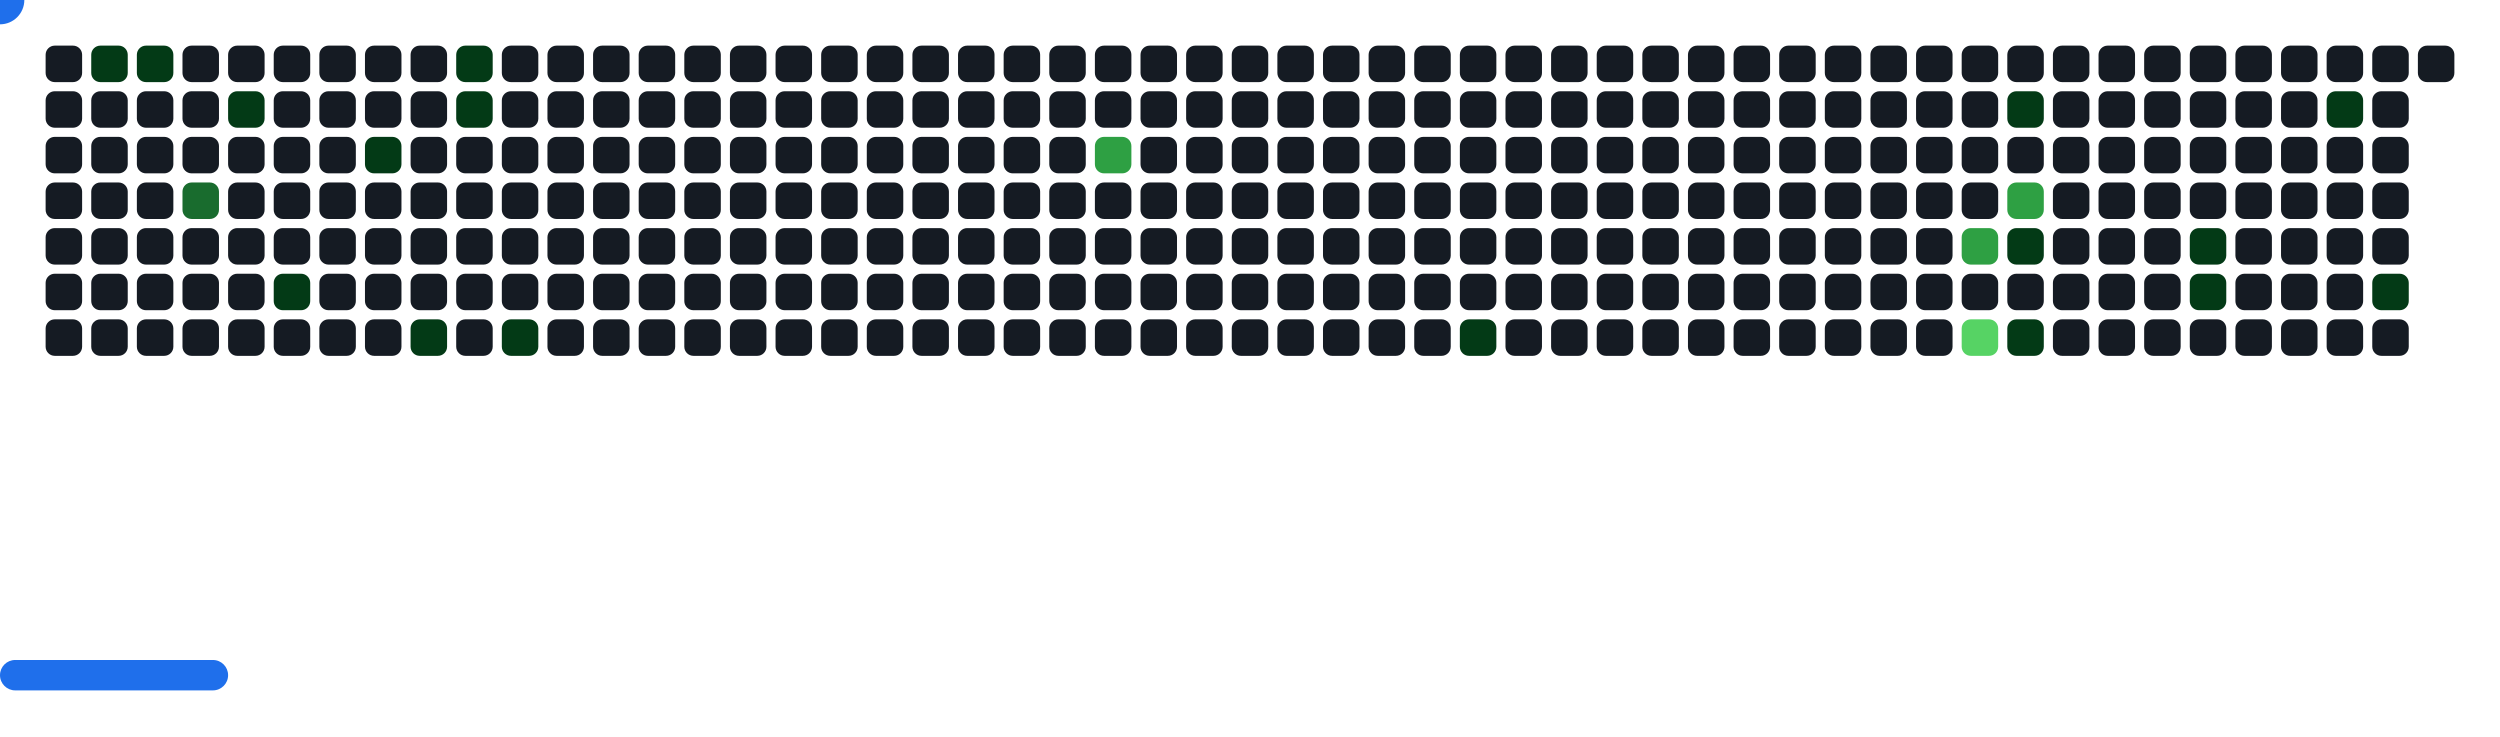
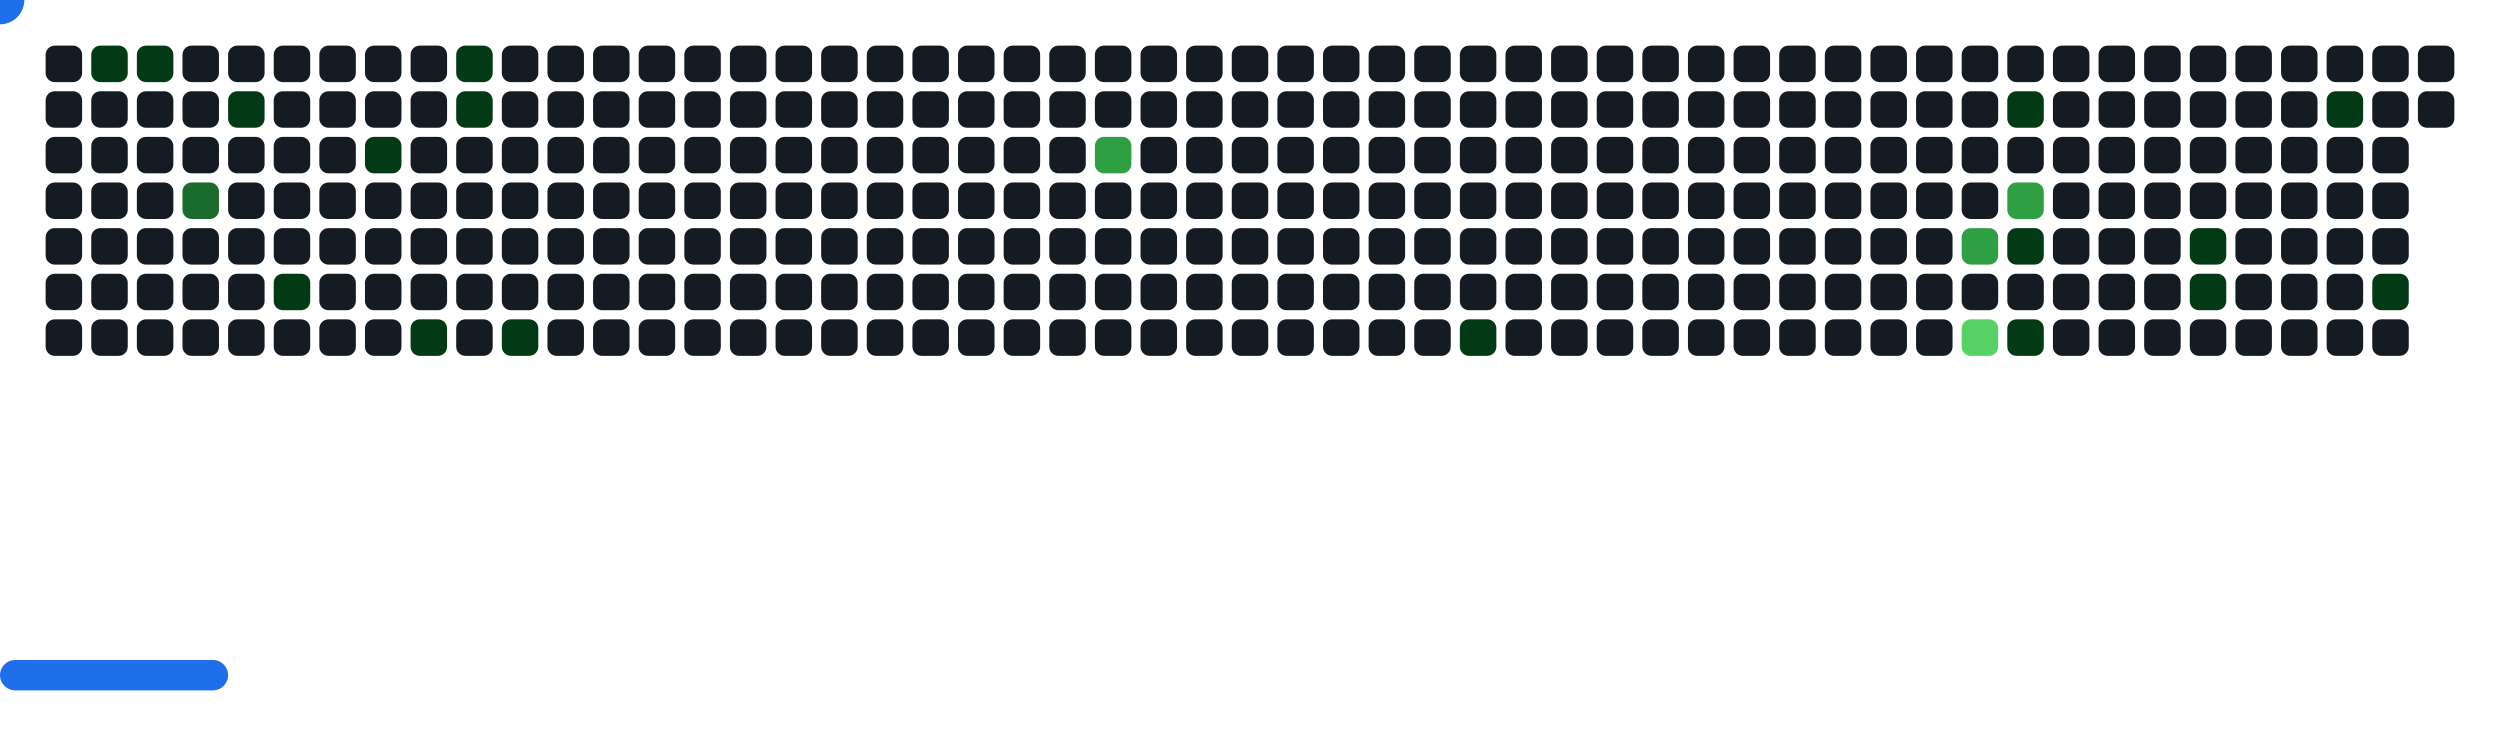
<svg xmlns="http://www.w3.org/2000/svg" width="822" height="242" viewBox="0 0 822 242">
  <style>.c0{fill:#151B23}.c1{fill:#033A16}.c2{fill:#196C2E}.c3{fill:#2EA043}.c4{fill:#56D364}</style>
  <defs>
    <symbol id="brick">
      <rect x="0" y="0" width="12" height="12" rx="3" />
    </symbol>
  </defs>
  <use href="#brick" x="15" y="15" class="c0" opacity="1" />
  <use href="#brick" x="15" y="30" class="c0" opacity="1" />
  <use href="#brick" x="15" y="45" class="c0" opacity="1" />
  <use href="#brick" x="15" y="60" class="c0" opacity="1" />
  <use href="#brick" x="15" y="75" class="c0" opacity="1" />
  <use href="#brick" x="15" y="90" class="c0" opacity="1" />
  <use href="#brick" x="15" y="105" class="c0" opacity="1" />
  <use href="#brick" x="30" y="15" fill="#033A16">
    <animate attributeName="fill" values="#033A16;#033A16;#151B23;#151B23" keyTimes="0;0.13;0.13;1" dur="40.767s" fill="freeze" repeatCount="indefinite" />
  </use>
  <use href="#brick" x="30" y="30" class="c0" opacity="1" />
  <use href="#brick" x="30" y="45" class="c0" opacity="1" />
  <use href="#brick" x="30" y="60" class="c0" opacity="1" />
  <use href="#brick" x="30" y="75" class="c0" opacity="1" />
  <use href="#brick" x="30" y="90" class="c0" opacity="1" />
  <use href="#brick" x="30" y="105" class="c0" opacity="1" />
  <use href="#brick" x="45" y="15" fill="#033A16">
    <animate attributeName="fill" values="#033A16;#033A16;#151B23;#151B23" keyTimes="0;0.482;0.482;1" dur="40.767s" fill="freeze" repeatCount="indefinite" />
  </use>
  <use href="#brick" x="45" y="30" class="c0" opacity="1" />
  <use href="#brick" x="45" y="45" class="c0" opacity="1" />
  <use href="#brick" x="45" y="60" class="c0" opacity="1" />
  <use href="#brick" x="45" y="75" class="c0" opacity="1" />
  <use href="#brick" x="45" y="90" class="c0" opacity="1" />
  <use href="#brick" x="45" y="105" class="c0" opacity="1" />
  <use href="#brick" x="60" y="15" class="c0" opacity="1" />
  <use href="#brick" x="60" y="30" class="c0" opacity="1" />
  <use href="#brick" x="60" y="45" class="c0" opacity="1" />
  <use href="#brick" x="60" y="60" fill="#196C2E">
    <animate attributeName="fill" values="#196C2E;#196C2E;#151B23;#151B23" keyTimes="0;0.127;0.127;1" dur="40.767s" fill="freeze" repeatCount="indefinite" />
  </use>
  <use href="#brick" x="60" y="75" class="c0" opacity="1" />
  <use href="#brick" x="60" y="90" class="c0" opacity="1" />
  <use href="#brick" x="60" y="105" class="c0" opacity="1" />
  <use href="#brick" x="75" y="15" class="c0" opacity="1" />
  <use href="#brick" x="75" y="30" fill="#033A16">
    <animate attributeName="fill" values="#033A16;#033A16;#151B23;#151B23" keyTimes="0;0.125;0.125;1" dur="40.767s" fill="freeze" repeatCount="indefinite" />
  </use>
  <use href="#brick" x="75" y="45" class="c0" opacity="1" />
  <use href="#brick" x="75" y="60" class="c0" opacity="1" />
  <use href="#brick" x="75" y="75" class="c0" opacity="1" />
  <use href="#brick" x="75" y="90" class="c0" opacity="1" />
  <use href="#brick" x="75" y="105" class="c0" opacity="1" />
  <use href="#brick" x="90" y="15" class="c0" opacity="1" />
  <use href="#brick" x="90" y="30" class="c0" opacity="1" />
  <use href="#brick" x="90" y="45" class="c0" opacity="1" />
  <use href="#brick" x="90" y="60" class="c0" opacity="1" />
  <use href="#brick" x="90" y="75" class="c0" opacity="1" />
  <use href="#brick" x="90" y="90" fill="#033A16">
    <animate attributeName="fill" values="#033A16;#033A16;#151B23;#151B23" keyTimes="0;0.138;0.138;1" dur="40.767s" fill="freeze" repeatCount="indefinite" />
  </use>
  <use href="#brick" x="90" y="105" class="c0" opacity="1" />
  <use href="#brick" x="105" y="15" class="c0" opacity="1" />
  <use href="#brick" x="105" y="30" class="c0" opacity="1" />
  <use href="#brick" x="105" y="45" class="c0" opacity="1" />
  <use href="#brick" x="105" y="60" class="c0" opacity="1" />
  <use href="#brick" x="105" y="75" class="c0" opacity="1" />
  <use href="#brick" x="105" y="90" class="c0" opacity="1" />
  <use href="#brick" x="105" y="105" class="c0" opacity="1" />
  <use href="#brick" x="120" y="15" class="c0" opacity="1" />
  <use href="#brick" x="120" y="30" class="c0" opacity="1" />
  <use href="#brick" x="120" y="45" fill="#033A16">
    <animate attributeName="fill" values="#033A16;#033A16;#151B23;#151B23" keyTimes="0;0.143;0.143;1" dur="40.767s" fill="freeze" repeatCount="indefinite" />
  </use>
  <use href="#brick" x="120" y="60" class="c0" opacity="1" />
  <use href="#brick" x="120" y="75" class="c0" opacity="1" />
  <use href="#brick" x="120" y="90" class="c0" opacity="1" />
  <use href="#brick" x="120" y="105" class="c0" opacity="1" />
  <use href="#brick" x="135" y="15" class="c0" opacity="1" />
  <use href="#brick" x="135" y="30" class="c0" opacity="1" />
  <use href="#brick" x="135" y="45" class="c0" opacity="1" />
  <use href="#brick" x="135" y="60" class="c0" opacity="1" />
  <use href="#brick" x="135" y="75" class="c0" opacity="1" />
  <use href="#brick" x="135" y="90" class="c0" opacity="1" />
  <use href="#brick" x="135" y="105" fill="#033A16">
    <animate attributeName="fill" values="#033A16;#033A16;#151B23;#151B23" keyTimes="0;0.118;0.118;1" dur="40.767s" fill="freeze" repeatCount="indefinite" />
  </use>
  <use href="#brick" x="150" y="15" fill="#033A16">
    <animate attributeName="fill" values="#033A16;#033A16;#151B23;#151B23" keyTimes="0;1;1;1" dur="40.767s" fill="freeze" repeatCount="indefinite" />
  </use>
  <use href="#brick" x="150" y="30" fill="#033A16">
    <animate attributeName="fill" values="#033A16;#033A16;#151B23;#151B23" keyTimes="0;0.322;0.322;1" dur="40.767s" fill="freeze" repeatCount="indefinite" />
  </use>
  <use href="#brick" x="150" y="45" class="c0" opacity="1" />
  <use href="#brick" x="150" y="60" class="c0" opacity="1" />
  <use href="#brick" x="150" y="75" class="c0" opacity="1" />
  <use href="#brick" x="150" y="90" class="c0" opacity="1" />
  <use href="#brick" x="150" y="105" class="c0" opacity="1" />
  <use href="#brick" x="165" y="15" class="c0" opacity="1" />
  <use href="#brick" x="165" y="30" class="c0" opacity="1" />
  <use href="#brick" x="165" y="45" class="c0" opacity="1" />
  <use href="#brick" x="165" y="60" class="c0" opacity="1" />
  <use href="#brick" x="165" y="75" class="c0" opacity="1" />
  <use href="#brick" x="165" y="90" class="c0" opacity="1" />
  <use href="#brick" x="165" y="105" fill="#033A16">
    <animate attributeName="fill" values="#033A16;#033A16;#151B23;#151B23" keyTimes="0;0.148;0.148;1" dur="40.767s" fill="freeze" repeatCount="indefinite" />
  </use>
  <use href="#brick" x="180" y="15" class="c0" opacity="1" />
  <use href="#brick" x="180" y="30" class="c0" opacity="1" />
  <use href="#brick" x="180" y="45" class="c0" opacity="1" />
  <use href="#brick" x="180" y="60" class="c0" opacity="1" />
  <use href="#brick" x="180" y="75" class="c0" opacity="1" />
  <use href="#brick" x="180" y="90" class="c0" opacity="1" />
  <use href="#brick" x="180" y="105" class="c0" opacity="1" />
  <use href="#brick" x="195" y="15" class="c0" opacity="1" />
  <use href="#brick" x="195" y="30" class="c0" opacity="1" />
  <use href="#brick" x="195" y="45" class="c0" opacity="1" />
  <use href="#brick" x="195" y="60" class="c0" opacity="1" />
  <use href="#brick" x="195" y="75" class="c0" opacity="1" />
  <use href="#brick" x="195" y="90" class="c0" opacity="1" />
  <use href="#brick" x="195" y="105" class="c0" opacity="1" />
  <use href="#brick" x="210" y="15" class="c0" opacity="1" />
  <use href="#brick" x="210" y="30" class="c0" opacity="1" />
  <use href="#brick" x="210" y="45" class="c0" opacity="1" />
  <use href="#brick" x="210" y="60" class="c0" opacity="1" />
  <use href="#brick" x="210" y="75" class="c0" opacity="1" />
  <use href="#brick" x="210" y="90" class="c0" opacity="1" />
  <use href="#brick" x="210" y="105" class="c0" opacity="1" />
  <use href="#brick" x="225" y="15" class="c0" opacity="1" />
  <use href="#brick" x="225" y="30" class="c0" opacity="1" />
  <use href="#brick" x="225" y="45" class="c0" opacity="1" />
  <use href="#brick" x="225" y="60" class="c0" opacity="1" />
  <use href="#brick" x="225" y="75" class="c0" opacity="1" />
  <use href="#brick" x="225" y="90" class="c0" opacity="1" />
  <use href="#brick" x="225" y="105" class="c0" opacity="1" />
  <use href="#brick" x="240" y="15" class="c0" opacity="1" />
  <use href="#brick" x="240" y="30" class="c0" opacity="1" />
  <use href="#brick" x="240" y="45" class="c0" opacity="1" />
  <use href="#brick" x="240" y="60" class="c0" opacity="1" />
  <use href="#brick" x="240" y="75" class="c0" opacity="1" />
  <use href="#brick" x="240" y="90" class="c0" opacity="1" />
  <use href="#brick" x="240" y="105" class="c0" opacity="1" />
  <use href="#brick" x="255" y="15" class="c0" opacity="1" />
  <use href="#brick" x="255" y="30" class="c0" opacity="1" />
  <use href="#brick" x="255" y="45" class="c0" opacity="1" />
  <use href="#brick" x="255" y="60" class="c0" opacity="1" />
  <use href="#brick" x="255" y="75" class="c0" opacity="1" />
  <use href="#brick" x="255" y="90" class="c0" opacity="1" />
  <use href="#brick" x="255" y="105" class="c0" opacity="1" />
  <use href="#brick" x="270" y="15" class="c0" opacity="1" />
  <use href="#brick" x="270" y="30" class="c0" opacity="1" />
  <use href="#brick" x="270" y="45" class="c0" opacity="1" />
  <use href="#brick" x="270" y="60" class="c0" opacity="1" />
  <use href="#brick" x="270" y="75" class="c0" opacity="1" />
  <use href="#brick" x="270" y="90" class="c0" opacity="1" />
  <use href="#brick" x="270" y="105" class="c0" opacity="1" />
  <use href="#brick" x="285" y="15" class="c0" opacity="1" />
  <use href="#brick" x="285" y="30" class="c0" opacity="1" />
  <use href="#brick" x="285" y="45" class="c0" opacity="1" />
  <use href="#brick" x="285" y="60" class="c0" opacity="1" />
  <use href="#brick" x="285" y="75" class="c0" opacity="1" />
  <use href="#brick" x="285" y="90" class="c0" opacity="1" />
  <use href="#brick" x="285" y="105" class="c0" opacity="1" />
  <use href="#brick" x="300" y="15" class="c0" opacity="1" />
  <use href="#brick" x="300" y="30" class="c0" opacity="1" />
  <use href="#brick" x="300" y="45" class="c0" opacity="1" />
  <use href="#brick" x="300" y="60" class="c0" opacity="1" />
  <use href="#brick" x="300" y="75" class="c0" opacity="1" />
  <use href="#brick" x="300" y="90" class="c0" opacity="1" />
  <use href="#brick" x="300" y="105" class="c0" opacity="1" />
  <use href="#brick" x="315" y="15" class="c0" opacity="1" />
  <use href="#brick" x="315" y="30" class="c0" opacity="1" />
  <use href="#brick" x="315" y="45" class="c0" opacity="1" />
  <use href="#brick" x="315" y="60" class="c0" opacity="1" />
  <use href="#brick" x="315" y="75" class="c0" opacity="1" />
  <use href="#brick" x="315" y="90" class="c0" opacity="1" />
  <use href="#brick" x="315" y="105" class="c0" opacity="1" />
  <use href="#brick" x="330" y="15" class="c0" opacity="1" />
  <use href="#brick" x="330" y="30" class="c0" opacity="1" />
  <use href="#brick" x="330" y="45" class="c0" opacity="1" />
  <use href="#brick" x="330" y="60" class="c0" opacity="1" />
  <use href="#brick" x="330" y="75" class="c0" opacity="1" />
  <use href="#brick" x="330" y="90" class="c0" opacity="1" />
  <use href="#brick" x="330" y="105" class="c0" opacity="1" />
  <use href="#brick" x="345" y="15" class="c0" opacity="1" />
  <use href="#brick" x="345" y="30" class="c0" opacity="1" />
  <use href="#brick" x="345" y="45" class="c0" opacity="1" />
  <use href="#brick" x="345" y="60" class="c0" opacity="1" />
  <use href="#brick" x="345" y="75" class="c0" opacity="1" />
  <use href="#brick" x="345" y="90" class="c0" opacity="1" />
  <use href="#brick" x="345" y="105" class="c0" opacity="1" />
  <use href="#brick" x="360" y="15" class="c0" opacity="1" />
  <use href="#brick" x="360" y="30" class="c0" opacity="1" />
  <use href="#brick" x="360" y="45" fill="#2EA043">
    <animate attributeName="fill" values="#2EA043;#2EA043;#151B23;#151B23" keyTimes="0;0.523;0.523;1" dur="40.767s" fill="freeze" repeatCount="indefinite" />
  </use>
  <use href="#brick" x="360" y="60" class="c0" opacity="1" />
  <use href="#brick" x="360" y="75" class="c0" opacity="1" />
  <use href="#brick" x="360" y="90" class="c0" opacity="1" />
  <use href="#brick" x="360" y="105" class="c0" opacity="1" />
  <use href="#brick" x="375" y="15" class="c0" opacity="1" />
  <use href="#brick" x="375" y="30" class="c0" opacity="1" />
  <use href="#brick" x="375" y="45" class="c0" opacity="1" />
  <use href="#brick" x="375" y="60" class="c0" opacity="1" />
  <use href="#brick" x="375" y="75" class="c0" opacity="1" />
  <use href="#brick" x="375" y="90" class="c0" opacity="1" />
  <use href="#brick" x="375" y="105" class="c0" opacity="1" />
  <use href="#brick" x="390" y="15" class="c0" opacity="1" />
  <use href="#brick" x="390" y="30" class="c0" opacity="1" />
  <use href="#brick" x="390" y="45" class="c0" opacity="1" />
  <use href="#brick" x="390" y="60" class="c0" opacity="1" />
  <use href="#brick" x="390" y="75" class="c0" opacity="1" />
  <use href="#brick" x="390" y="90" class="c0" opacity="1" />
  <use href="#brick" x="390" y="105" class="c0" opacity="1" />
  <use href="#brick" x="405" y="15" class="c0" opacity="1" />
  <use href="#brick" x="405" y="30" class="c0" opacity="1" />
  <use href="#brick" x="405" y="45" class="c0" opacity="1" />
  <use href="#brick" x="405" y="60" class="c0" opacity="1" />
  <use href="#brick" x="405" y="75" class="c0" opacity="1" />
  <use href="#brick" x="405" y="90" class="c0" opacity="1" />
  <use href="#brick" x="405" y="105" class="c0" opacity="1" />
  <use href="#brick" x="420" y="15" class="c0" opacity="1" />
  <use href="#brick" x="420" y="30" class="c0" opacity="1" />
  <use href="#brick" x="420" y="45" class="c0" opacity="1" />
  <use href="#brick" x="420" y="60" class="c0" opacity="1" />
  <use href="#brick" x="420" y="75" class="c0" opacity="1" />
  <use href="#brick" x="420" y="90" class="c0" opacity="1" />
  <use href="#brick" x="420" y="105" class="c0" opacity="1" />
  <use href="#brick" x="435" y="15" class="c0" opacity="1" />
  <use href="#brick" x="435" y="30" class="c0" opacity="1" />
  <use href="#brick" x="435" y="45" class="c0" opacity="1" />
  <use href="#brick" x="435" y="60" class="c0" opacity="1" />
  <use href="#brick" x="435" y="75" class="c0" opacity="1" />
  <use href="#brick" x="435" y="90" class="c0" opacity="1" />
  <use href="#brick" x="435" y="105" class="c0" opacity="1" />
  <use href="#brick" x="450" y="15" class="c0" opacity="1" />
  <use href="#brick" x="450" y="30" class="c0" opacity="1" />
  <use href="#brick" x="450" y="45" class="c0" opacity="1" />
  <use href="#brick" x="450" y="60" class="c0" opacity="1" />
  <use href="#brick" x="450" y="75" class="c0" opacity="1" />
  <use href="#brick" x="450" y="90" class="c0" opacity="1" />
  <use href="#brick" x="450" y="105" class="c0" opacity="1" />
  <use href="#brick" x="465" y="15" class="c0" opacity="1" />
  <use href="#brick" x="465" y="30" class="c0" opacity="1" />
  <use href="#brick" x="465" y="45" class="c0" opacity="1" />
  <use href="#brick" x="465" y="60" class="c0" opacity="1" />
  <use href="#brick" x="465" y="75" class="c0" opacity="1" />
  <use href="#brick" x="465" y="90" class="c0" opacity="1" />
  <use href="#brick" x="465" y="105" class="c0" opacity="1" />
  <use href="#brick" x="480" y="15" class="c0" opacity="1" />
  <use href="#brick" x="480" y="30" class="c0" opacity="1" />
  <use href="#brick" x="480" y="45" class="c0" opacity="1" />
  <use href="#brick" x="480" y="60" class="c0" opacity="1" />
  <use href="#brick" x="480" y="75" class="c0" opacity="1" />
  <use href="#brick" x="480" y="90" class="c0" opacity="1" />
  <use href="#brick" x="480" y="105" fill="#033A16">
    <animate attributeName="fill" values="#033A16;#033A16;#151B23;#151B23" keyTimes="0;0.431;0.431;1" dur="40.767s" fill="freeze" repeatCount="indefinite" />
  </use>
  <use href="#brick" x="495" y="15" class="c0" opacity="1" />
  <use href="#brick" x="495" y="30" class="c0" opacity="1" />
  <use href="#brick" x="495" y="45" class="c0" opacity="1" />
  <use href="#brick" x="495" y="60" class="c0" opacity="1" />
  <use href="#brick" x="495" y="75" class="c0" opacity="1" />
  <use href="#brick" x="495" y="90" class="c0" opacity="1" />
  <use href="#brick" x="495" y="105" class="c0" opacity="1" />
  <use href="#brick" x="510" y="15" class="c0" opacity="1" />
  <use href="#brick" x="510" y="30" class="c0" opacity="1" />
  <use href="#brick" x="510" y="45" class="c0" opacity="1" />
  <use href="#brick" x="510" y="60" class="c0" opacity="1" />
  <use href="#brick" x="510" y="75" class="c0" opacity="1" />
  <use href="#brick" x="510" y="90" class="c0" opacity="1" />
  <use href="#brick" x="510" y="105" class="c0" opacity="1" />
  <use href="#brick" x="525" y="15" class="c0" opacity="1" />
  <use href="#brick" x="525" y="30" class="c0" opacity="1" />
  <use href="#brick" x="525" y="45" class="c0" opacity="1" />
  <use href="#brick" x="525" y="60" class="c0" opacity="1" />
  <use href="#brick" x="525" y="75" class="c0" opacity="1" />
  <use href="#brick" x="525" y="90" class="c0" opacity="1" />
  <use href="#brick" x="525" y="105" class="c0" opacity="1" />
  <use href="#brick" x="540" y="15" class="c0" opacity="1" />
  <use href="#brick" x="540" y="30" class="c0" opacity="1" />
  <use href="#brick" x="540" y="45" class="c0" opacity="1" />
  <use href="#brick" x="540" y="60" class="c0" opacity="1" />
  <use href="#brick" x="540" y="75" class="c0" opacity="1" />
  <use href="#brick" x="540" y="90" class="c0" opacity="1" />
  <use href="#brick" x="540" y="105" class="c0" opacity="1" />
  <use href="#brick" x="555" y="15" class="c0" opacity="1" />
  <use href="#brick" x="555" y="30" class="c0" opacity="1" />
  <use href="#brick" x="555" y="45" class="c0" opacity="1" />
  <use href="#brick" x="555" y="60" class="c0" opacity="1" />
  <use href="#brick" x="555" y="75" class="c0" opacity="1" />
  <use href="#brick" x="555" y="90" class="c0" opacity="1" />
  <use href="#brick" x="555" y="105" class="c0" opacity="1" />
  <use href="#brick" x="570" y="15" class="c0" opacity="1" />
  <use href="#brick" x="570" y="30" class="c0" opacity="1" />
  <use href="#brick" x="570" y="45" class="c0" opacity="1" />
  <use href="#brick" x="570" y="60" class="c0" opacity="1" />
  <use href="#brick" x="570" y="75" class="c0" opacity="1" />
  <use href="#brick" x="570" y="90" class="c0" opacity="1" />
  <use href="#brick" x="570" y="105" class="c0" opacity="1" />
  <use href="#brick" x="585" y="15" class="c0" opacity="1" />
  <use href="#brick" x="585" y="30" class="c0" opacity="1" />
  <use href="#brick" x="585" y="45" class="c0" opacity="1" />
  <use href="#brick" x="585" y="60" class="c0" opacity="1" />
  <use href="#brick" x="585" y="75" class="c0" opacity="1" />
  <use href="#brick" x="585" y="90" class="c0" opacity="1" />
  <use href="#brick" x="585" y="105" class="c0" opacity="1" />
  <use href="#brick" x="600" y="15" class="c0" opacity="1" />
  <use href="#brick" x="600" y="30" class="c0" opacity="1" />
  <use href="#brick" x="600" y="45" class="c0" opacity="1" />
  <use href="#brick" x="600" y="60" class="c0" opacity="1" />
  <use href="#brick" x="600" y="75" class="c0" opacity="1" />
  <use href="#brick" x="600" y="90" class="c0" opacity="1" />
  <use href="#brick" x="600" y="105" class="c0" opacity="1" />
  <use href="#brick" x="615" y="15" class="c0" opacity="1" />
  <use href="#brick" x="615" y="30" class="c0" opacity="1" />
  <use href="#brick" x="615" y="45" class="c0" opacity="1" />
  <use href="#brick" x="615" y="60" class="c0" opacity="1" />
  <use href="#brick" x="615" y="75" class="c0" opacity="1" />
  <use href="#brick" x="615" y="90" class="c0" opacity="1" />
  <use href="#brick" x="615" y="105" class="c0" opacity="1" />
  <use href="#brick" x="630" y="15" class="c0" opacity="1" />
  <use href="#brick" x="630" y="30" class="c0" opacity="1" />
  <use href="#brick" x="630" y="45" class="c0" opacity="1" />
  <use href="#brick" x="630" y="60" class="c0" opacity="1" />
  <use href="#brick" x="630" y="75" class="c0" opacity="1" />
  <use href="#brick" x="630" y="90" class="c0" opacity="1" />
  <use href="#brick" x="630" y="105" class="c0" opacity="1" />
  <use href="#brick" x="645" y="15" class="c0" opacity="1" />
  <use href="#brick" x="645" y="30" class="c0" opacity="1" />
  <use href="#brick" x="645" y="45" class="c0" opacity="1" />
  <use href="#brick" x="645" y="60" class="c0" opacity="1" />
  <use href="#brick" x="645" y="75" fill="#2EA043">
    <animate attributeName="fill" values="#2EA043;#2EA043;#151B23;#151B23" keyTimes="0;0.026;0.026;1" dur="40.767s" fill="freeze" repeatCount="indefinite" />
  </use>
  <use href="#brick" x="645" y="90" class="c0" opacity="1" />
  <use href="#brick" x="645" y="105" fill="#56D364">
    <animate attributeName="fill" values="#56D364;#56D364;#151B23;#151B23" keyTimes="0;0.413;0.413;1" dur="40.767s" fill="freeze" repeatCount="indefinite" />
  </use>
  <use href="#brick" x="660" y="15" class="c0" opacity="1" />
  <use href="#brick" x="660" y="30" fill="#033A16">
    <animate attributeName="fill" values="#033A16;#033A16;#151B23;#151B23" keyTimes="0;0.56;0.56;1" dur="40.767s" fill="freeze" repeatCount="indefinite" />
  </use>
  <use href="#brick" x="660" y="45" class="c0" opacity="1" />
  <use href="#brick" x="660" y="60" fill="#2EA043">
    <animate attributeName="fill" values="#2EA043;#2EA043;#151B23;#151B23" keyTimes="0;0.028;0.028;1" dur="40.767s" fill="freeze" repeatCount="indefinite" />
  </use>
  <use href="#brick" x="660" y="75" fill="#033A16">
    <animate attributeName="fill" values="#033A16;#033A16;#151B23;#151B23" keyTimes="0;0.029;0.029;1" dur="40.767s" fill="freeze" repeatCount="indefinite" />
  </use>
  <use href="#brick" x="660" y="90" class="c0" opacity="1" />
  <use href="#brick" x="660" y="105" fill="#033A16">
    <animate attributeName="fill" values="#033A16;#033A16;#151B23;#151B23" keyTimes="0;0.058;0.058;1" dur="40.767s" fill="freeze" repeatCount="indefinite" />
  </use>
  <use href="#brick" x="675" y="15" class="c0" opacity="1" />
  <use href="#brick" x="675" y="30" class="c0" opacity="1" />
  <use href="#brick" x="675" y="45" class="c0" opacity="1" />
  <use href="#brick" x="675" y="60" class="c0" opacity="1" />
  <use href="#brick" x="675" y="75" class="c0" opacity="1" />
  <use href="#brick" x="675" y="90" class="c0" opacity="1" />
  <use href="#brick" x="675" y="105" class="c0" opacity="1" />
  <use href="#brick" x="690" y="15" class="c0" opacity="1" />
  <use href="#brick" x="690" y="30" class="c0" opacity="1" />
  <use href="#brick" x="690" y="45" class="c0" opacity="1" />
  <use href="#brick" x="690" y="60" class="c0" opacity="1" />
  <use href="#brick" x="690" y="75" class="c0" opacity="1" />
  <use href="#brick" x="690" y="90" class="c0" opacity="1" />
  <use href="#brick" x="690" y="105" class="c0" opacity="1" />
  <use href="#brick" x="705" y="15" class="c0" opacity="1" />
  <use href="#brick" x="705" y="30" class="c0" opacity="1" />
  <use href="#brick" x="705" y="45" class="c0" opacity="1" />
  <use href="#brick" x="705" y="60" class="c0" opacity="1" />
  <use href="#brick" x="705" y="75" class="c0" opacity="1" />
  <use href="#brick" x="705" y="90" class="c0" opacity="1" />
  <use href="#brick" x="705" y="105" class="c0" opacity="1" />
  <use href="#brick" x="720" y="15" class="c0" opacity="1" />
  <use href="#brick" x="720" y="30" class="c0" opacity="1" />
  <use href="#brick" x="720" y="45" class="c0" opacity="1" />
  <use href="#brick" x="720" y="60" class="c0" opacity="1" />
  <use href="#brick" x="720" y="75" fill="#033A16">
    <animate attributeName="fill" values="#033A16;#033A16;#151B23;#151B23" keyTimes="0;0.565;0.565;1" dur="40.767s" fill="freeze" repeatCount="indefinite" />
  </use>
  <use href="#brick" x="720" y="90" fill="#033A16">
    <animate attributeName="fill" values="#033A16;#033A16;#151B23;#151B23" keyTimes="0;0.743;0.743;1" dur="40.767s" fill="freeze" repeatCount="indefinite" />
  </use>
  <use href="#brick" x="720" y="105" class="c0" opacity="1" />
  <use href="#brick" x="735" y="15" class="c0" opacity="1" />
  <use href="#brick" x="735" y="30" class="c0" opacity="1" />
  <use href="#brick" x="735" y="45" class="c0" opacity="1" />
  <use href="#brick" x="735" y="60" class="c0" opacity="1" />
  <use href="#brick" x="735" y="75" class="c0" opacity="1" />
  <use href="#brick" x="735" y="90" class="c0" opacity="1" />
  <use href="#brick" x="735" y="105" class="c0" opacity="1" />
  <use href="#brick" x="750" y="15" class="c0" opacity="1" />
  <use href="#brick" x="750" y="30" class="c0" opacity="1" />
  <use href="#brick" x="750" y="45" class="c0" opacity="1" />
  <use href="#brick" x="750" y="60" class="c0" opacity="1" />
  <use href="#brick" x="750" y="75" class="c0" opacity="1" />
  <use href="#brick" x="750" y="90" class="c0" opacity="1" />
  <use href="#brick" x="750" y="105" class="c0" opacity="1" />
  <use href="#brick" x="765" y="15" class="c0" opacity="1" />
  <use href="#brick" x="765" y="30" fill="#033A16">
    <animate attributeName="fill" values="#033A16;#033A16;#151B23;#151B23" keyTimes="0;0.57;0.57;1" dur="40.767s" fill="freeze" repeatCount="indefinite" />
  </use>
  <use href="#brick" x="765" y="45" class="c0" opacity="1" />
  <use href="#brick" x="765" y="60" class="c0" opacity="1" />
  <use href="#brick" x="765" y="75" class="c0" opacity="1" />
  <use href="#brick" x="765" y="90" class="c0" opacity="1" />
  <use href="#brick" x="765" y="105" class="c0" opacity="1" />
  <use href="#brick" x="780" y="15" class="c0" opacity="1" />
  <use href="#brick" x="780" y="30" class="c0" opacity="1" />
  <use href="#brick" x="780" y="45" class="c0" opacity="1" />
  <use href="#brick" x="780" y="60" class="c0" opacity="1" />
  <use href="#brick" x="780" y="75" class="c0" opacity="1" />
  <use href="#brick" x="780" y="90" fill="#033A16">
    <animate attributeName="fill" values="#033A16;#033A16;#151B23;#151B23" keyTimes="0;0.042;0.042;1" dur="40.767s" fill="freeze" repeatCount="indefinite" />
  </use>
  <use href="#brick" x="780" y="105" class="c0" opacity="1" />
  <use href="#brick" x="795" y="15" class="c0" opacity="1" />
+   <use href="#brick" x="795" y="30" class="c0" opacity="1" />
  <g transform="translate(0,217)">
    <rect y="0" width="75" height="10" rx="5" fill="#1F6FEB">
      <animate attributeName="x" values="374;381;388;395;402;409;416;423;430;437;444;451;458;465;472;480;487;494;501;508;515;522;529;536;543;550;557;564;571;579;586;593;600;607;614;621;628;635;642;649;656;663;670;678;685;692;699;706;713;720;727;732;732;732;732;732;732;732;727;720;713;706;699;692;685;678;670;663;656;649;642;635;628;621;614;607;600;593;586;579;571;564;557;550;543;536;529;522;515;508;501;494;487;480;472;465;458;451;444;437;430;423;416;409;402;395;388;381;373;366;359;352;345;338;331;324;317;310;303;296;289;282;275;267;260;253;246;239;232;225;218;211;204;197;190;183;176;168;161;154;147;140;133;126;119;112;105;98;91;84;77;69;62;55;48;41;34;27;20;15;15;15;15;15;15;15;20;27;34;41;48;55;62;69;77;84;91;98;105;112;119;126;133;140;147;154;161;168;176;183;190;197;204;211;218;225;232;239;246;253;260;267;275;282;289;296;303;310;317;324;331;338;345;352;359;366;373;381;388;395;402;409;416;423;430;437;444;451;458;465;472;480;487;494;501;508;515;522;529;536;543;550;557;564;571;579;586;593;600;607;614;621;628;635;642;649;656;663;670;678;685;692;699;706;713;720;727;732;732;732;732;732;732;732;727;720;713;706;699;692;685;678;670;663;656;649;642;635;628;621;614;607;600;593;586;579;571;564;557;550;543;536;529;522;515;508;501;494;487;480;472;465;458;451;444;437;430;423;416;409;402;395;388;381;373;366;359;352;345;338;331;324;317;310;303;296;289;282;275;267;260;253;246;239;232;225;218;211;204;197;190;183;176;168;161;154;147;140;133;126;119;112;105;98;91;84;77;69;62;55;48;41;34;27;20;15;15;15;15;15;15;15;20;27;34;41;48;55;62;69;77;84;91;98;105;112;119;126;133;140;147;154;161;168;176;183;190;197;204;211;218;225;232;239;246;253;260;267;275;282;289;296;303;310;317;324;331;338;345;352;359;366;373;381;388;395;402;409;416;423;430;437;444;451;458;465;472;480;487;494;501;508;515;522;529;536;543;550;557;564;571;579;586;593;600;607;614;621;628;635;642;649;656;663;670;678;685;692;699;706;713;720;727;732;732;732;732;732;732;732;727;720;713;706;699;692;685;678;670;663;656;649;642;635;628;621;614;607;600;593;586;579;571;564;557;550;543;536;529;522;515;508;501;494;487;480;472;465;458;451;444;437;430;423;416;409;402;395;388;381;373;366;359;352;345;338;331;324;317;310;303;296;289;282;275;267;260;253;246;239;232;225;218;211;204;197;190;183;176;168;161;154;147;140;133;126;119;112;105;98;91;84;77;69;62;55;48;41;34;27;20;15;15;15;15;15;15;15;20;27;34;41;48;55;62;69;77;84;91;98;105;112;119;126;133;140;147;154;161;168;176;183;190;197;204;211;218;225;232;239;246;253;260;267;275;282;289;296;303;310;317;324;331;338;345;352;359;366;373;381;388;395;402;409;416;423;430;437;444;451;458;465;472;480;487;494;501;508;515;522;529;536;543;550;557;564;571;579;586;593;600;607;614;621;628;635;642;649;656;663;670;678;685;692;699;706;713;720;727;732;732;732;732;732;732;732;727;720;713;706;699;692;685;678;670;663;656;649;642;635;628;621;614;607;600;593;586;579;571;564;557;550;543;536;529;522;515;508;501;494;487;480;472;465;458;451;444;437;430;423;416;409;402;395;388;381;373;366;359;352;345;338;331;324;317;310;303;296;289;282;275;267;260;253;246;239;232;225;218;211;204;197;190;183;176;168;161;154;147;140;133;126;119;112;105;98;91;84;77;69;62;55;48;41;34;27;20;15;15;15;15;15;15;15;20;27;34;41;48;55;62;69;77;84;91;98;105;112;119;126;133;140;147;154;161;168;176;183;190;197;204;211;218;225;232;239;246;253;260;267;275;282;289;296;303;310;317;324;331;338;345;352;359;366;373;381;388;395;402;409;416;423;430;437;444;451;458;465;472;480;487;494;501;508;515;522;529;536;543;550;557;564;571;579;586;593;600;607;614;621;628;635;642;649;656;663;670;678;685;692;699;706;713;720;727;732;732;732;732;732;732;732;727;720;713;706;699;692;685;678;670;663;656;649;642;635;628;621;614;607;600;593;586;579;571;564;557;550;543;536;529;522;515;508;501;494;487;480;472;465;458;451;444;437;430;423;416;409;402;395;388;381;373;366;359;352;345;338;331;324;317;310;303;296;289;282;275;267;260;253;246;239;232;225;218;211;204;197;190;183;176;168;161;154;147;140;133;126;119;112;105;98;91;84;77;69;62;55;48;41;34;27;20;15;15;15;15;15;15;15;20;27;34;41;48;55;62;69;77;84;91;98;105;112;119;126;133;140;147;154;161;168;176;183;190;197;204;211;218;225;232;239;246;253;260;267;275;282;289;296;303;310;317;324;331;338;345;352;359;366;373;381;388;395;402;409;416;423;430;437;444;451;458;465;472;480;487;494;501;508;515;522;529;536;543;550;557;564;571;579;586;593;600;607;614;621;628;635;642;649;656;663;670;678;685;692;699;706;713;720;727;732;732;732;732;732;732;732;727;720;713;706;699;692;685;678;670;663;656;649;642;635;628;621;614;607;600;593;586;579;571;564;557;550;543;536;529;522;515;508;501;494;487;480;472;465;458;451;444;437;430;423;416;409;402;395;388;381;373;366;359;352;345;338;331;324;317;310;303;296;289;282;275;267;260;253;246;239;232;225;218;211;204;197;190;183;176;168;161;154;147;140;133" dur="40.767s" repeatCount="indefinite" />
    </rect>
  </g>
  <circle r="8" fill="#1F6FEB">
    <animate attributeName="cx" values="418;425;432;439;446;453;460;468;475;482;489;496;503;510;517;524;531;538;545;552;559;567;574;581;588;595;602;609;616;623;630;637;644;651;658;666;673;680;687;694;701;708;715;722;729;736;743;750;757;765;772;779;786;793;786;779;772;765;757;750;743;736;729;722;715;708;701;694;687;680;673;666;658;651;644;637;630;623;616;609;602;595;588;581;574;567;559;552;545;538;531;524;517;510;503;496;489;482;475;468;460;453;446;439;432;425;418;411;404;397;390;383;376;369;362;354;347;340;333;326;319;312;305;298;291;284;277;270;263;255;248;241;234;227;220;213;206;199;192;185;178;171;164;156;149;142;135;128;121;114;107;100;93;86;79;72;65;57;50;43;36;29;36;43;50;57;65;72;79;86;93;100;107;114;121;128;135;142;149;156;164;171;178;185;192;199;206;213;220;227;234;241;248;255;263;270;277;284;291;298;305;312;319;326;333;340;347;354;362;369;376;383;390;397;404;411;418;425;432;439;446;453;460;468;475;482;489;496;503;510;517;524;531;538;545;552;559;567;574;581;588;595;602;609;616;623;630;637;644;651;658;666;673;680;687;694;701;708;715;722;729;736;743;750;757;765;772;779;786;793;786;779;772;765;757;750;743;736;729;722;715;708;701;694;687;680;673;666;658;651;644;637;630;623;616;609;602;595;588;581;574;567;559;552;545;538;531;524;517;510;503;496;489;482;475;468;460;453;446;439;432;425;418;411;404;397;390;383;376;369;362;354;347;340;333;326;319;312;305;298;291;284;277;270;263;255;248;241;234;227;220;213;206;199;192;185;178;171;164;156;149;142;135;128;121;114;107;100;93;86;79;72;65;57;50;43;36;29;36;43;50;57;65;72;79;86;93;100;107;114;121;128;135;142;149;156;164;171;178;185;192;199;206;213;220;227;234;241;248;255;263;270;277;284;291;298;305;312;319;326;333;340;347;354;362;369;376;383;390;397;404;411;418;425;432;439;446;453;460;468;475;482;489;496;503;510;517;524;531;538;545;552;559;567;574;581;588;595;602;609;616;623;630;637;644;651;658;666;673;680;687;694;701;708;715;722;729;736;743;750;757;765;772;779;786;793;786;779;772;765;757;750;743;736;729;722;715;708;701;694;687;680;673;666;658;651;644;637;630;623;616;609;602;595;588;581;574;567;559;552;545;538;531;524;517;510;503;496;489;482;475;468;460;453;446;439;432;425;418;411;404;397;390;383;376;369;362;354;347;340;333;326;319;312;305;298;291;284;277;270;263;255;248;241;234;227;220;213;206;199;192;185;178;171;164;156;149;142;135;128;121;114;107;100;93;86;79;72;65;57;50;43;36;29;36;43;50;57;65;72;79;86;93;100;107;114;121;128;135;142;149;156;164;171;178;185;192;199;206;213;220;227;234;241;248;255;263;270;277;284;291;298;305;312;319;326;333;340;347;354;362;369;376;383;390;397;404;411;418;425;432;439;446;453;460;468;475;482;489;496;503;510;517;524;531;538;545;552;559;567;574;581;588;595;602;609;616;623;630;637;644;651;658;666;673;680;687;694;701;708;715;722;729;736;743;750;757;765;772;779;786;793;786;779;772;765;757;750;743;736;729;722;715;708;701;694;687;680;673;666;658;651;644;637;630;623;616;609;602;595;588;581;574;567;559;552;545;538;531;524;517;510;503;496;489;482;475;468;460;453;446;439;432;425;418;411;404;397;390;383;376;369;362;354;347;340;333;326;319;312;305;298;291;284;277;270;263;255;248;241;234;227;220;213;206;199;192;185;178;171;164;156;149;142;135;128;121;114;107;100;93;86;79;72;65;57;50;43;36;29;36;43;50;57;65;72;79;86;93;100;107;114;121;128;135;142;149;156;164;171;178;185;192;199;206;213;220;227;234;241;248;255;263;270;277;284;291;298;305;312;319;326;333;340;347;354;362;369;376;383;390;397;404;411;418;425;432;439;446;453;460;468;475;482;489;496;503;510;517;524;531;538;545;552;559;567;574;581;588;595;602;609;616;623;630;637;644;651;658;666;673;680;687;694;701;708;715;722;729;736;743;750;757;765;772;779;786;793;786;779;772;765;757;750;743;736;729;722;715;708;701;694;687;680;673;666;658;651;644;637;630;623;616;609;602;595;588;581;574;567;559;552;545;538;531;524;517;510;503;496;489;482;475;468;460;453;446;439;432;425;418;411;404;397;390;383;376;369;362;354;347;340;333;326;319;312;305;298;291;284;277;270;263;255;248;241;234;227;220;213;206;199;192;185;178;171;164;156;149;142;135;128;121;114;107;100;93;86;79;72;65;57;50;43;36;29;36;43;50;57;65;72;79;86;93;100;107;114;121;128;135;142;149;156;164;171;178;185;192;199;206;213;220;227;234;241;248;255;263;270;277;284;291;298;305;312;319;326;333;340;347;354;362;369;376;383;390;397;404;411;418;425;432;439;446;453;460;468;475;482;489;496;503;510;517;524;531;538;545;552;559;567;574;581;588;595;602;609;616;623;630;637;644;651;658;666;673;680;687;694;701;708;715;722;729;736;743;750;757;765;772;779;786;793;786;779;772;765;757;750;743;736;729;722;715;708;701;694;687;680;673;666;658;651;644;637;630;623;616;609;602;595;588;581;574;567;559;552;545;538;531;524;517;510;503;496;489;482;475;468;460;453;446;439;432;425;418;411;404;397;390;383;376;369;362;354;347;340;333;326;319;312;305;298;291;284;277;270;263;255;248;241;234;227;220;213;206;199;192;185;178;171;164" dur="40.767s" repeatCount="indefinite" />
    <animate attributeName="cy" values="205;198;191;184;177;170;163;155;148;141;134;127;120;113;106;99;92;85;78;71;64;56;49;42;35;28;35;42;49;56;64;71;78;71;64;71;64;56;49;42;35;28;35;42;49;56;64;71;78;85;92;99;92;85;78;71;64;56;49;42;35;28;35;42;49;56;64;71;78;85;92;99;92;85;78;71;64;56;49;42;35;28;35;42;49;56;64;71;78;85;92;99;106;113;120;127;134;141;148;155;163;170;177;184;191;198;209;202;195;188;181;174;167;160;152;145;138;131;124;117;110;103;96;89;82;75;68;61;53;46;39;32;25;32;39;46;53;61;68;75;82;89;96;103;110;103;96;89;82;75;68;61;53;46;53;61;53;46;39;32;39;46;53;61;68;75;82;89;96;103;96;89;82;75;68;61;68;75;82;89;96;103;96;89;82;75;68;61;53;46;39;32;25;32;39;46;53;61;68;75;82;89;96;103;110;117;124;131;138;145;152;160;167;174;181;188;195;209;202;195;188;181;174;167;160;152;145;138;131;124;117;110;103;96;89;82;75;68;61;53;46;39;32;25;32;39;46;53;61;68;75;82;89;96;103;110;117;124;131;138;145;152;160;167;174;181;188;195;209;202;195;188;181;174;167;160;152;145;138;131;124;117;110;103;96;89;82;75;68;61;53;46;39;32;25;32;39;46;53;61;68;75;82;89;96;103;110;117;124;131;138;145;152;160;167;174;181;188;195;209;202;195;188;181;174;167;160;152;145;138;131;124;117;110;103;96;89;82;75;68;61;53;46;39;32;25;32;39;46;53;61;68;75;82;89;96;103;110;117;124;131;138;145;152;160;167;174;181;188;195;209;202;195;188;181;174;167;160;152;145;138;131;124;117;110;103;96;89;82;75;68;61;53;46;39;46;53;61;68;75;82;89;96;103;110;117;124;131;138;145;152;160;167;174;181;188;195;209;202;195;188;181;174;167;160;152;145;138;131;124;117;110;103;96;89;82;75;68;61;53;46;39;32;25;32;39;46;53;61;68;75;82;89;96;103;110;117;124;131;138;145;152;160;167;174;181;188;195;209;202;195;188;181;174;167;160;152;145;138;131;124;117;110;103;96;89;82;75;68;61;53;46;39;32;25;32;39;46;53;61;68;75;82;89;96;103;96;89;82;75;68;61;53;46;39;32;25;32;39;46;53;61;68;75;82;89;96;103;96;89;82;75;68;61;53;46;39;32;25;32;39;46;53;61;68;75;82;89;96;103;110;117;124;131;138;145;152;160;167;174;181;188;195;209;202;195;188;181;174;167;160;152;145;138;131;124;117;110;103;96;89;82;75;68;61;53;46;39;32;25;23;30;37;44;51;58;65;72;80;87;94;101;108;115;122;129;136;143;150;157;164;171;179;186;193;200;209;202;195;188;181;174;167;160;152;145;138;131;124;117;110;103;96;89;82;75;68;61;53;46;53;61;68;75;82;89;96;103;110;117;124;131;138;145;152;160;167;174;181;188;195;209;202;195;188;181;174;167;160;152;145;138;131;124;117;110;103;96;89;82;75;68;61;53;46;53;61;68;75;82;89;82;75;68;61;53;46;39;46;53;61;68;75;82;89;96;103;110;117;124;131;138;145;152;160;167;174;181;188;195;209;202;195;188;181;174;167;160;152;145;138;131;124;117;110;103;96;89;82;75;68;61;53;46;39;32;25;32;39;46;53;61;68;75;82;89;96;103;110;117;124;131;138;145;152;160;167;174;181;188;195;209;202;195;188;181;174;167;160;152;145;138;131;124;117;110;103;96;89;82;75;68;61;53;46;39;32;25;32;39;46;53;61;68;75;82;89;96;103;110;117;124;131;138;145;152;160;167;174;181;188;195;209;202;195;188;181;174;167;160;152;145;138;131;124;117;110;103;96;89;82;75;68;61;53;46;39;32;25;32;39;46;53;61;68;75;82;89;96;103;110;117;124;131;138;145;152;160;167;174;181;188;195;209;202;195;188;181;174;167;160;152;145;138;131;124;117;110;103;96;89;82;75;68;61;53;46;39;32;25;32;39;46;53;61;68;75;82;89;82;75;68;61;53;46;39;32;25;32;39;46;53;61;68;75;82;89;96;103;110;117;124;131;138;145;152;160;167;174;181;188;195;209;202;195;188;181;174;167;160;152;145;138;131;124;117;110;103;96;89;82;75;68;61;53;46;39;32;25;32;39;46;53;61;68;75;82;89;96;103;110;117;124;131;138;145;152;160;167;174;181;188;195;209;202;195;188;181;174;167;160;152;145;138;131;124;117;110;103;96;89;82;75;68;61;53;46;39;32;25;32;39;46;53;61;68;75;82;89;96;103;110;117;124;131;138;145;152;160;167;174;181;188;195;209;202;195;188;181;174;167;160;152;145;138;131;124;117;110;103;96;89;82;75;68;61;53;46;39;32;25;32;39;46;53;61;68;75;82;89;96;103;110;117;124;131;138;145;152;160;167;174;181;188;195;209;202;195;188;181;174;167;160;152;145;138;131;124;117;110;103;96;89;82;75;68;61;53;46;39;32;25;32;39;46;53;61;68;75;82;89;96;103;110;117;124;131;138;145;152;160;167;174;181;188;195;209;202;195;188;181;174;167;160;152;145;138;131;124;117;110;103;96;89;82;75;68;61;53;46;39;32;25;32;39;46;53;61;68;75;82;89;96;103;110;117;124;131;138;145;152;160;167;174;181;188;195;209;202;195;188;181;174;167;160;152;145;138;131;124;117;110;103;96;89;82;75;68;61;53;46;39;32" dur="40.767s" repeatCount="indefinite" />
  </circle>
</svg>
